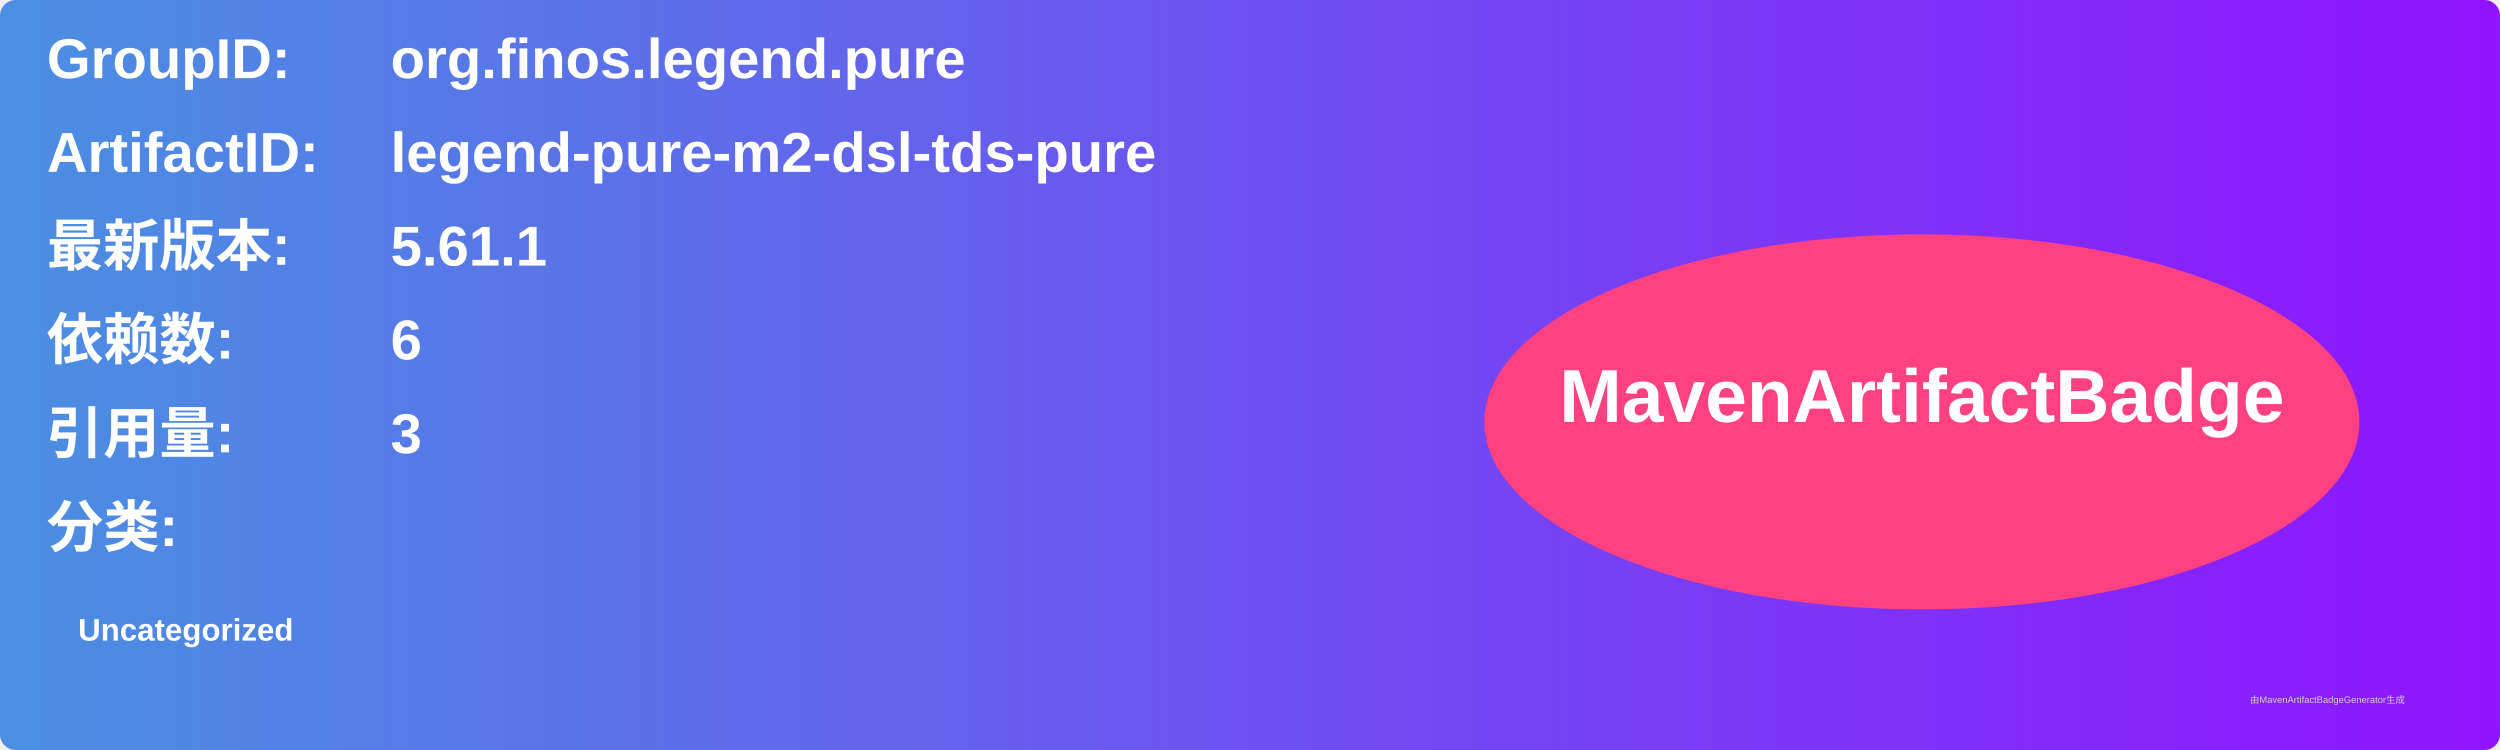
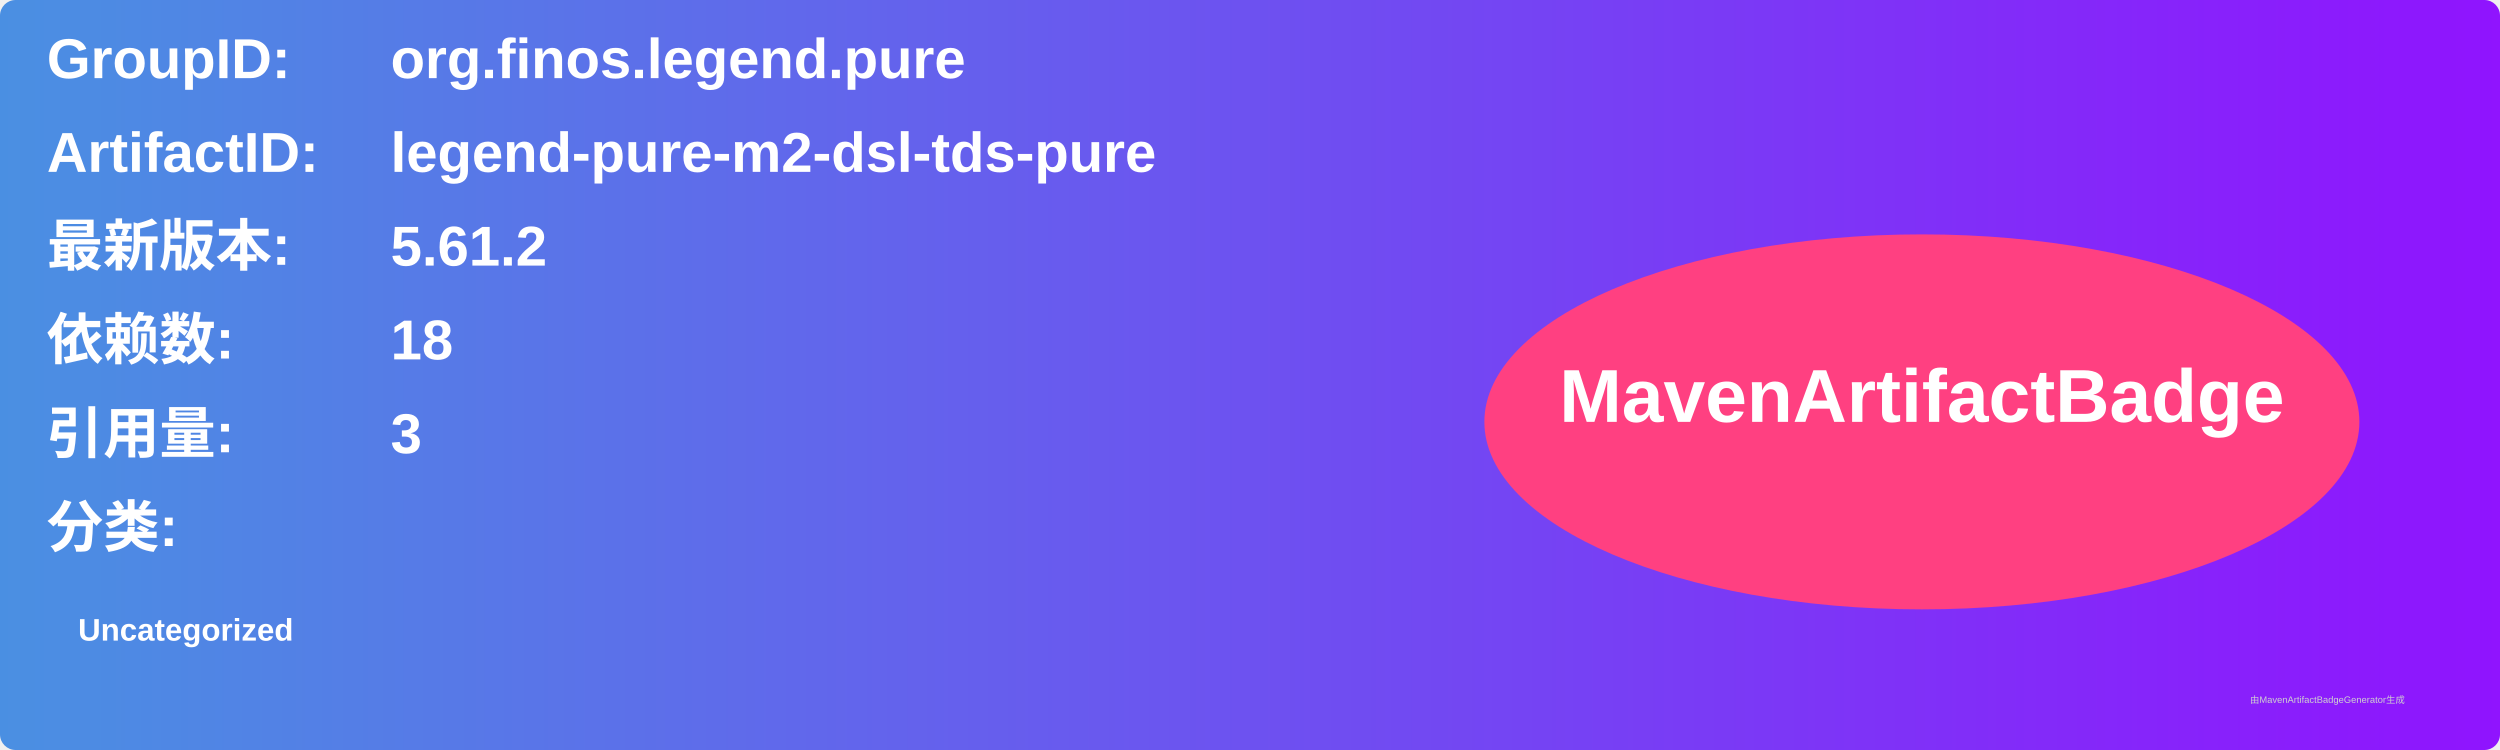
<svg xmlns="http://www.w3.org/2000/svg" width="800" height="240" viewBox="0 0 800 240">
  <linearGradient id="grad" x1="0%" y1="0%" x2="100%" y2="0%">
    <stop offset="0%" stop-color="#4a90e2" />
    <stop offset="100%" stop-color="#9013fe" />
  </linearGradient>
  <rect width="100%" height="100%" rx="5" ry="5" fill="url(#grad)" />
  <g transform="translate(15, 15)">
    <text x="0" y="10" font-family="Arial" font-size="18" fill="white" font-weight="bold" width="260">GroupID:</text>
    <text x="110" y="10" font-family="Arial" font-size="18" fill="white" font-weight="bold" width="460">org.finos.legend.pure</text>
    <text x="0" y="40" font-family="Arial" font-size="18" fill="white" font-weight="bold" width="260">ArtifactID:</text>
    <text x="110" y="40" font-family="Arial" font-size="18" fill="white" font-weight="bold" width="460">legend-pure-m2-dsl-tds-pure</text>
    <text x="0" y="70" font-family="Arial" font-size="18" fill="white" font-weight="bold">最新版本:</text>
    <text x="110" y="70" font-family="Arial" font-size="18" fill="white" font-weight="bold">
-       <tspan font-weight="bold">5.61.1</tspan>
+       <tspan font-weight="bold">5.61.2</tspan>
    </text>
    <text x="0" y="100" font-family="Arial" font-size="18" fill="white" font-weight="bold">依赖数: </text>
    <text x="110" y="100" font-family="Arial" font-size="18" fill="white">
-       <tspan font-weight="bold">6</tspan>
+       <tspan font-weight="bold">18</tspan>
    </text>
    <text x="0" y="130" font-family="Arial" font-size="18" fill="white" font-weight="bold">引用量: </text>
    <text x="110" y="130" font-family="Arial" font-size="18" fill="white">
      <tspan font-weight="bold">3</tspan>
    </text>
    <text x="0" y="160" font-family="Arial" font-size="18" fill="white" font-weight="bold">分类:</text>
    <text x="10" y="190" font-family="Arial" font-size="10" fill="white">
      <tspan font-weight="bold">Uncategorized</tspan>
    </text>
    <ellipse cx="600" cy="120" rx="140" ry="60" fill="#ff4081" />
    <text x="600" y="120" text-anchor="middle" font-family="Arial" font-size="24" fill="white" font-weight="bold">MavenArtifactBadge</text>
  </g>
  <text x="720" y="225" font-family="Arial" font-size="3" fill="#d0d0d0">由MavenArtifactBadgeGenerator生成</text>
</svg>
